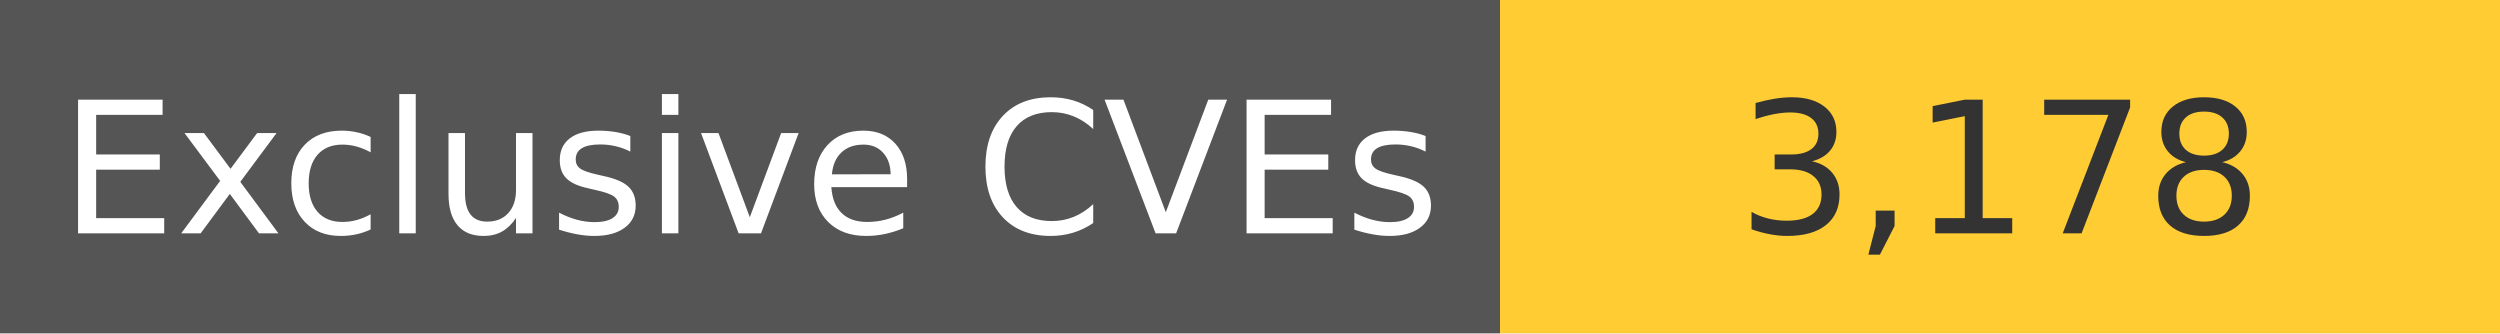
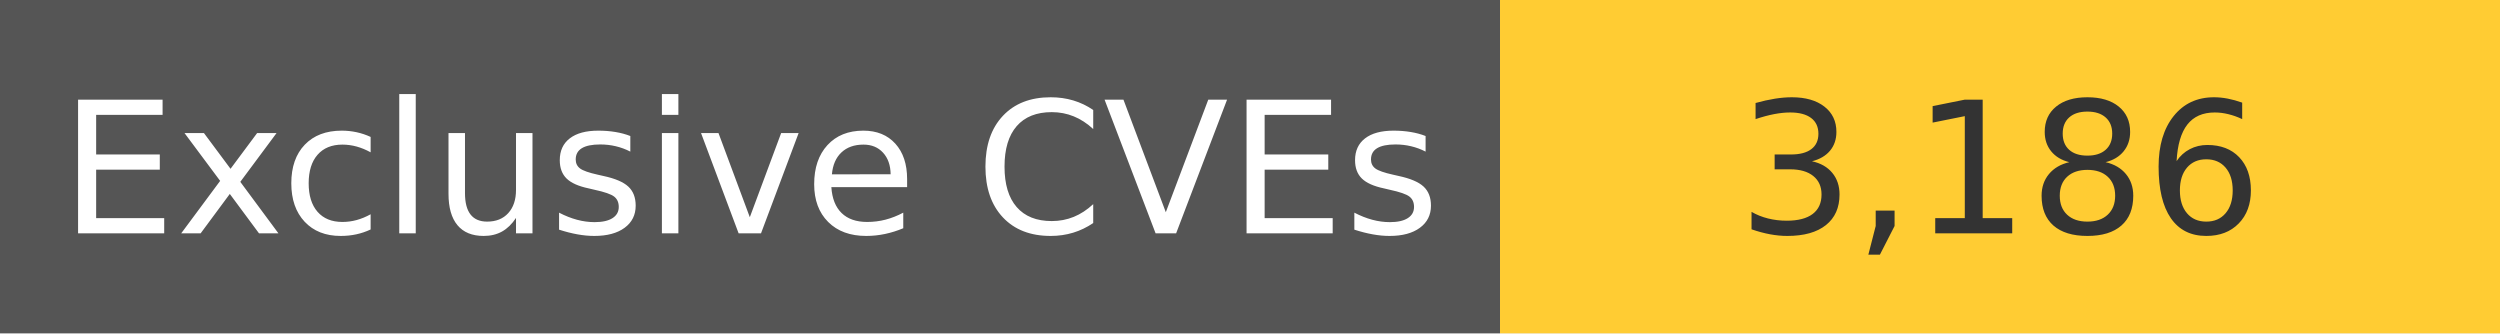
<svg xmlns="http://www.w3.org/2000/svg" width="150" height="20" role="img">
  <linearGradient id="s" x2="0" y2="100%">
    <stop offset="0" stop-color="#bbb" stop-opacity=".1" />
    <stop offset="1" stop-opacity=".1" />
  </linearGradient>
  <g>
    <rect width="90" height="20" fill="#555" />
    <rect x="90" width="267" height="20" fill="#ffcc33" />
  </g>
  <g fill="#fff" text-anchor="middle" font-family="Verdana,Geneva,DejaVu Sans,sans-serif" text-rendering="geometricPrecision" font-size="110">
    <text x="450" y="140" transform="scale(.1)" fill="#fff">
            Exclusive CVEs
        </text>
    <text x="1200" y="140" transform="scale(.1)" fill="#333">
-             3,178
+             3,186
        </text>
  </g>
</svg>
